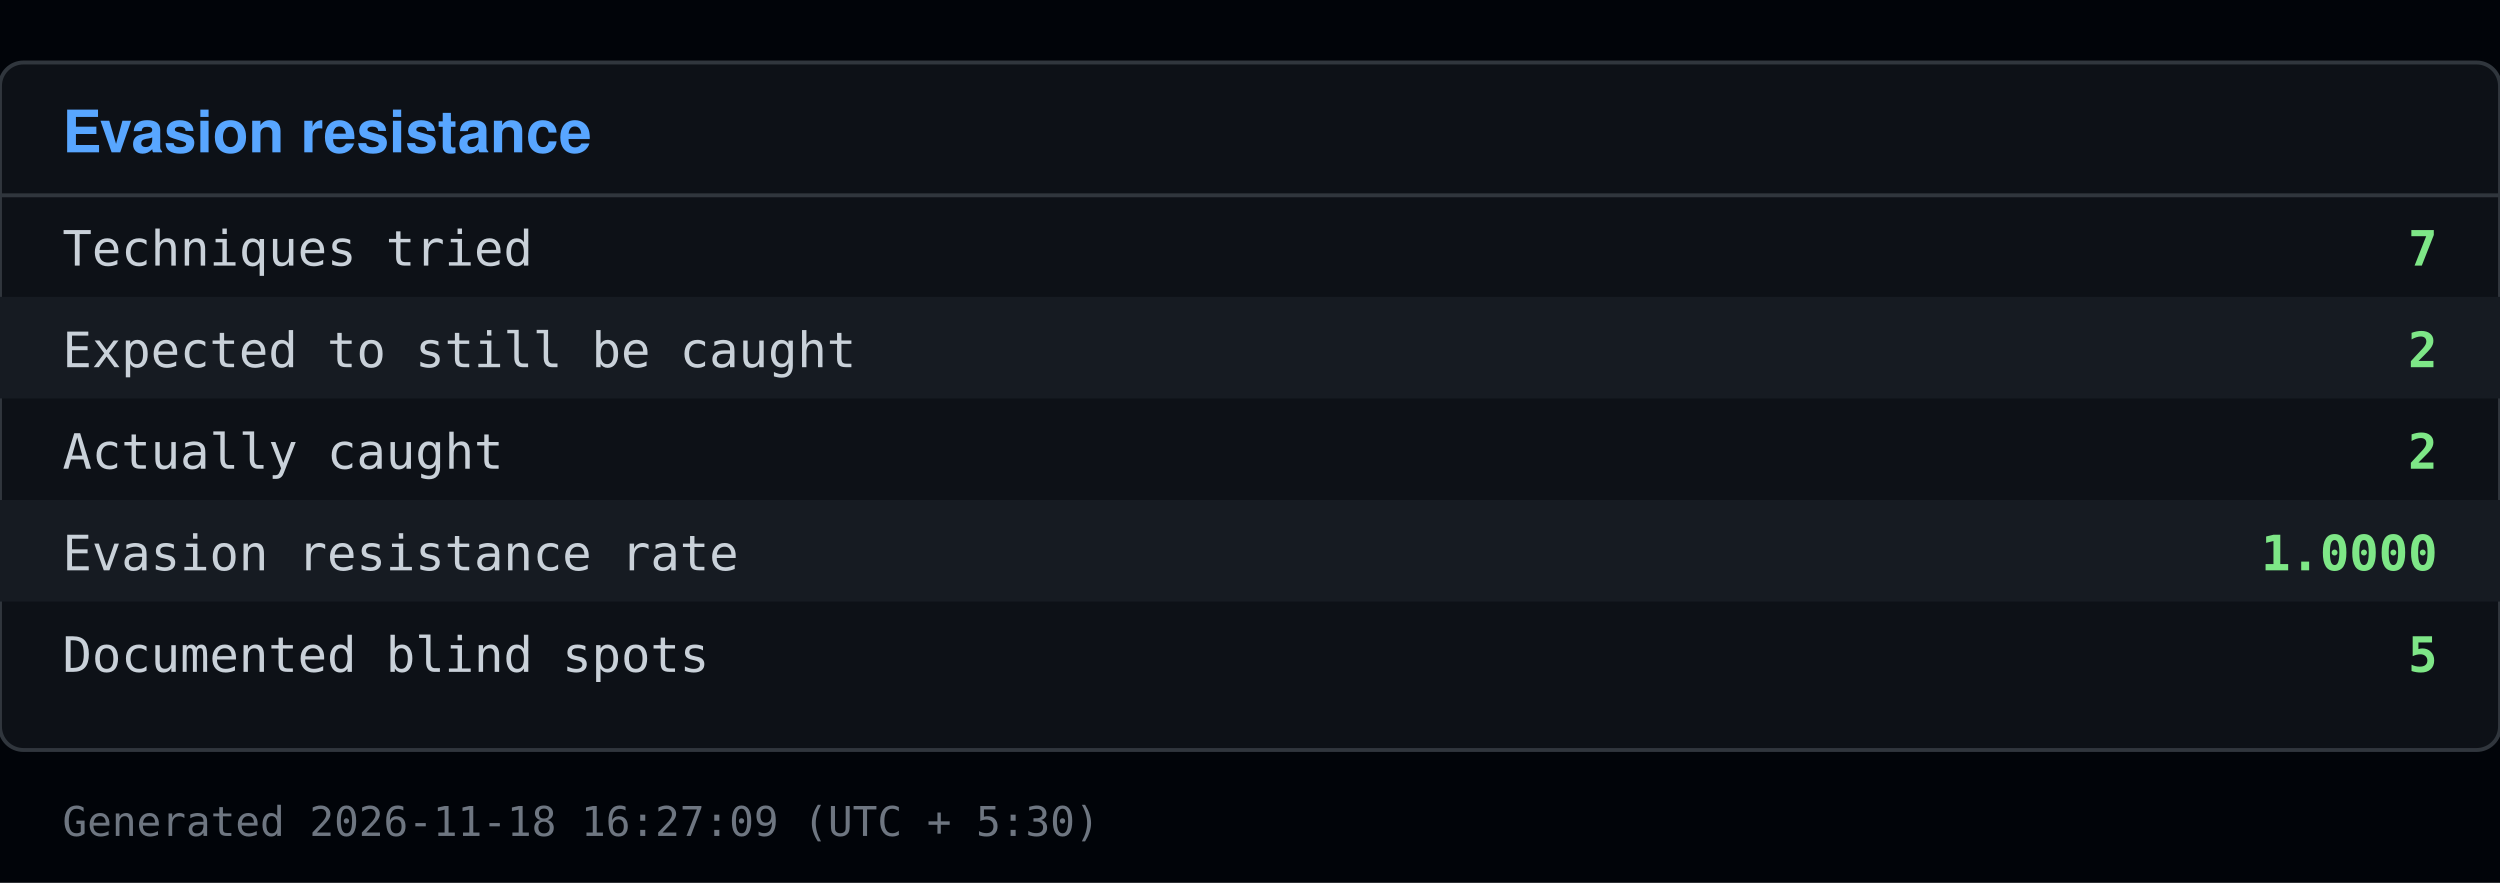
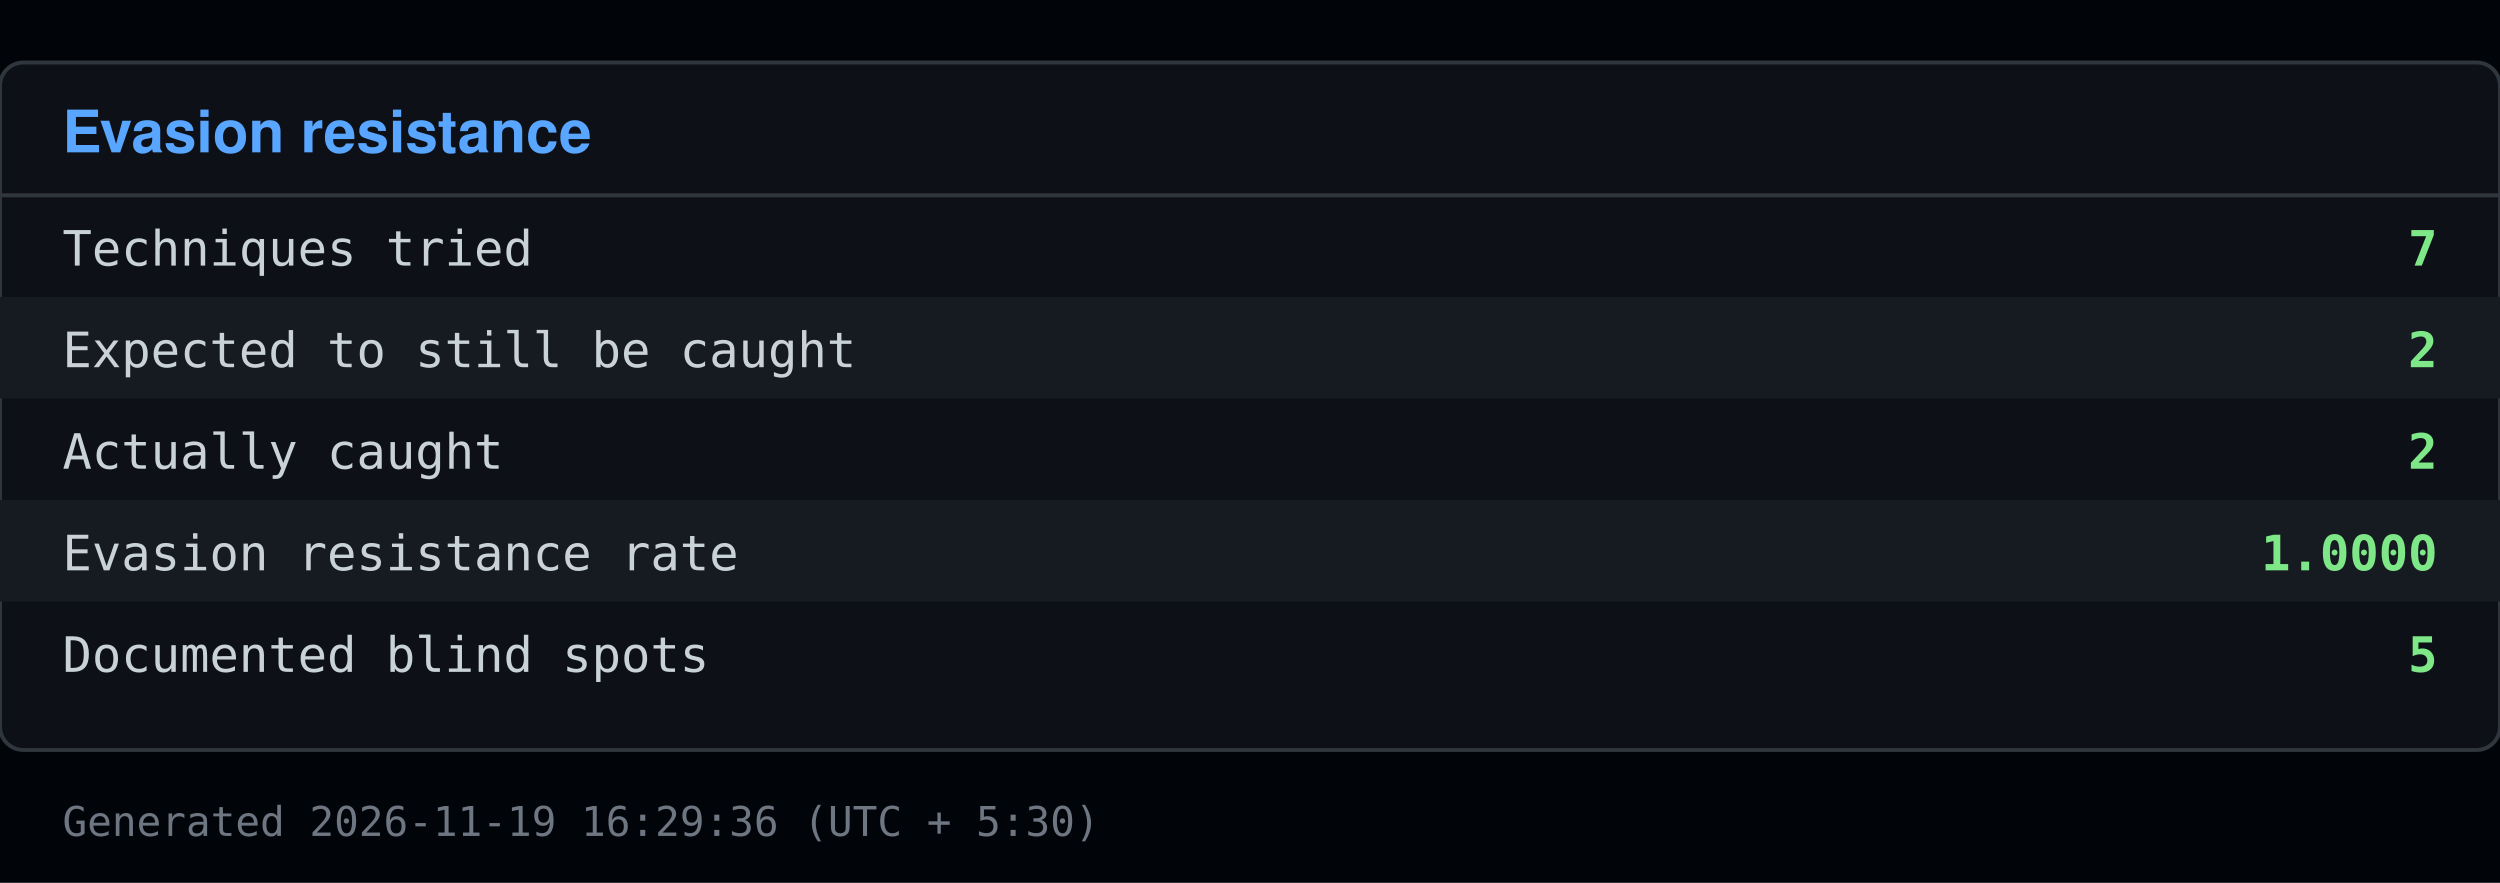
<svg xmlns="http://www.w3.org/2000/svg" viewBox="0 0 640 226" width="640" height="226">
  <rect x="0" y="0" width="640" height="226" fill="#010409" />
  <rect x="0" y="16" width="640" height="176" fill="#0d1117" stroke="#30363d" rx="6" />
  <text x="16" y="39" font-family="Segoe UI, Helvetica, Arial, sans-serif" font-size="15" font-weight="600" fill="#58a6ff">Evasion resistance</text>
  <line x1="0" y1="50" x2="640" y2="50" stroke="#30363d" />
  <text x="16" y="68" font-family="Consolas, Menlo, monospace" font-size="12.5" fill="#c9d1d9">Techniques tried</text>
  <text x="624" y="68" font-family="Consolas, Menlo, monospace" font-size="12.5" fill="#7ee787" text-anchor="end" font-weight="600">7</text>
  <rect x="0" y="76" width="640" height="26" fill="#161b22" />
  <text x="16" y="94" font-family="Consolas, Menlo, monospace" font-size="12.5" fill="#c9d1d9">Expected to still be caught</text>
  <text x="624" y="94" font-family="Consolas, Menlo, monospace" font-size="12.5" fill="#7ee787" text-anchor="end" font-weight="600">2</text>
  <text x="16" y="120" font-family="Consolas, Menlo, monospace" font-size="12.5" fill="#c9d1d9">Actually caught</text>
  <text x="624" y="120" font-family="Consolas, Menlo, monospace" font-size="12.5" fill="#7ee787" text-anchor="end" font-weight="600">2</text>
  <rect x="0" y="128" width="640" height="26" fill="#161b22" />
  <text x="16" y="146" font-family="Consolas, Menlo, monospace" font-size="12.5" fill="#c9d1d9">Evasion resistance rate</text>
  <text x="624" y="146" font-family="Consolas, Menlo, monospace" font-size="12.5" fill="#7ee787" text-anchor="end" font-weight="600">1.0000</text>
  <text x="16" y="172" font-family="Consolas, Menlo, monospace" font-size="12.5" fill="#c9d1d9">Documented blind spots</text>
  <text x="624" y="172" font-family="Consolas, Menlo, monospace" font-size="12.5" fill="#7ee787" text-anchor="end" font-weight="600">5</text>
-   <text x="16" y="214" font-family="Consolas, Menlo, monospace" font-size="10.5" fill="#6e7681">Generated 2026-11-18 16:27:09 (UTC + 5:30)</text>
+   <text x="16" y="214" font-family="Consolas, Menlo, monospace" font-size="10.5" fill="#6e7681">Generated 2026-11-19 16:29:36 (UTC + 5:30)</text>
</svg>
